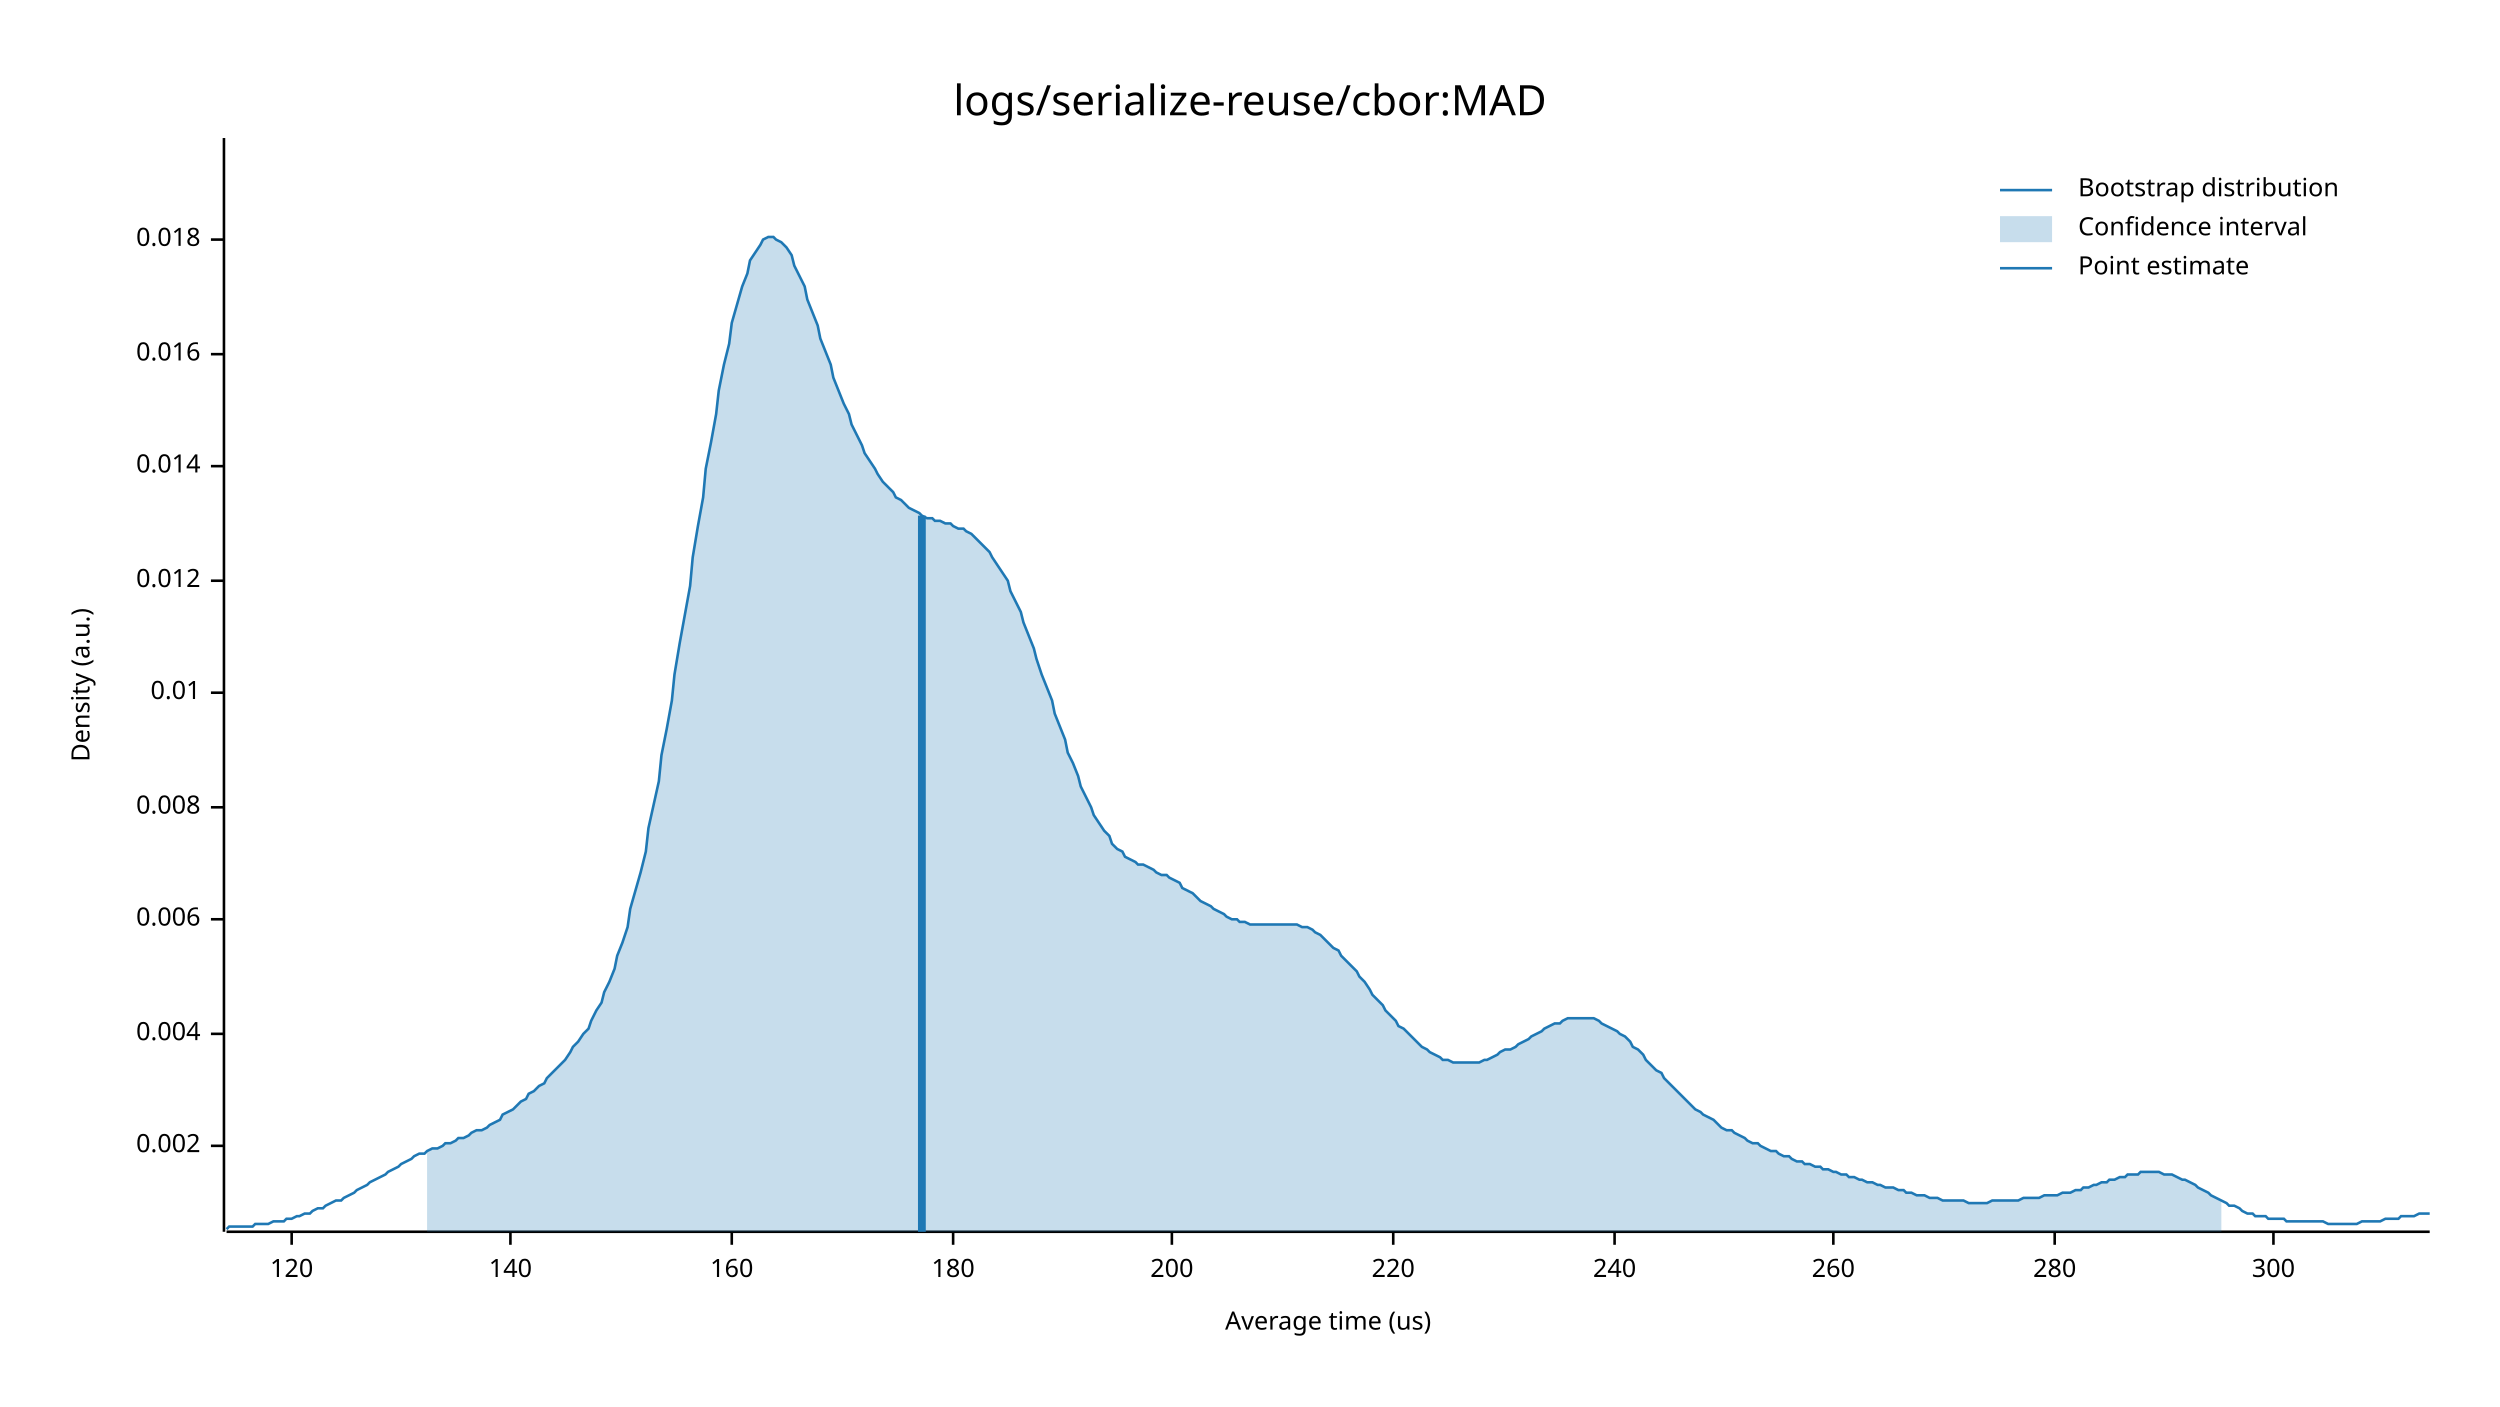
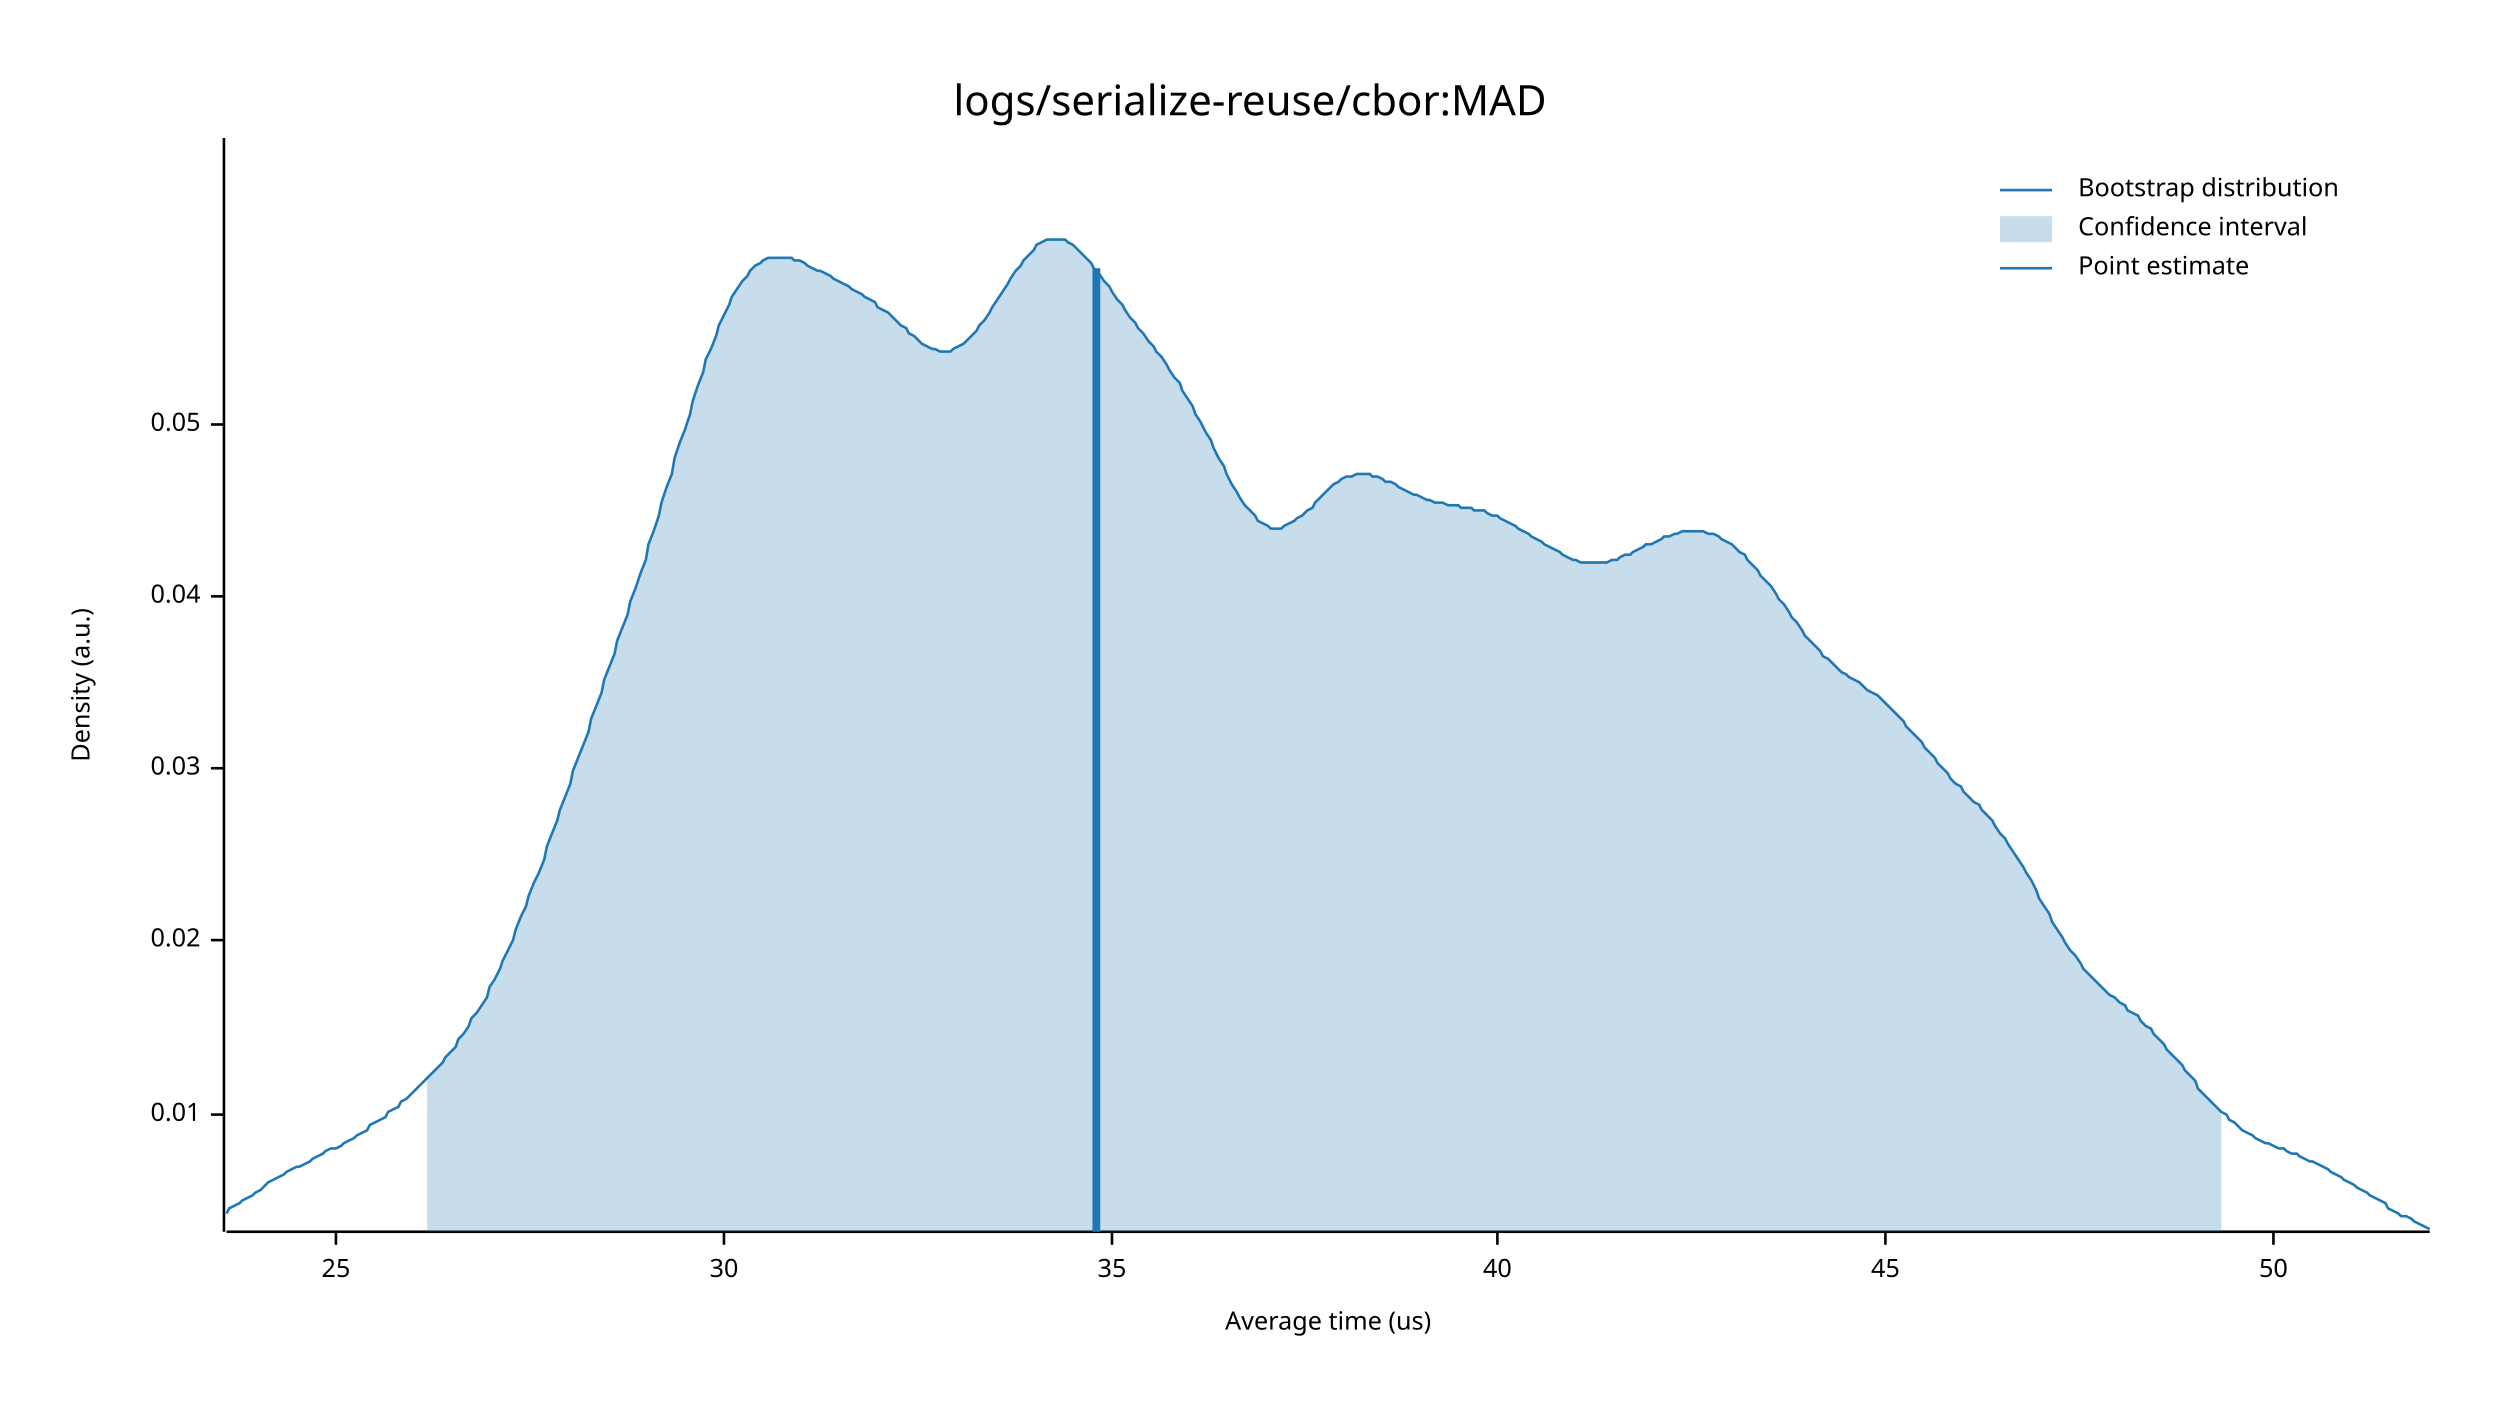
<svg xmlns="http://www.w3.org/2000/svg" style="background-color:#EEE;" width="960" height="540" viewBox="0 0 960 540">
  <text x="480" y="32" dy="0.76em" text-anchor="middle" font-family="sans-serif" font-size="16.129" opacity="1" fill="#000000">
logs/serialize-reuse/cbor:MAD
</text>
  <text x="27" y="263" dy="0.76em" text-anchor="middle" font-family="sans-serif" font-size="9.677" opacity="1" fill="#000000" transform="rotate(270, 27, 263)">
Density (a.u.)
</text>
  <text x="510" y="513" dy="-0.5ex" text-anchor="middle" font-family="sans-serif" font-size="9.677" opacity="1" fill="#000000">
Average time (us)
</text>
  <polyline fill="none" opacity="1" stroke="#000000" stroke-width="1" points="86,53 86,473 " />
-   <text x="77" y="440" dy="0.5ex" text-anchor="end" font-family="sans-serif" font-size="9.677" opacity="1" fill="#000000">
- 0.002
- </text>
-   <polyline fill="none" opacity="1" stroke="#000000" stroke-width="1" points="81,440 86,440 " />
-   <text x="77" y="397" dy="0.5ex" text-anchor="end" font-family="sans-serif" font-size="9.677" opacity="1" fill="#000000">
- 0.004
- </text>
-   <polyline fill="none" opacity="1" stroke="#000000" stroke-width="1" points="81,397 86,397 " />
-   <text x="77" y="353" dy="0.5ex" text-anchor="end" font-family="sans-serif" font-size="9.677" opacity="1" fill="#000000">
- 0.006
- </text>
-   <polyline fill="none" opacity="1" stroke="#000000" stroke-width="1" points="81,353 86,353 " />
-   <text x="77" y="310" dy="0.5ex" text-anchor="end" font-family="sans-serif" font-size="9.677" opacity="1" fill="#000000">
- 0.008
- </text>
-   <polyline fill="none" opacity="1" stroke="#000000" stroke-width="1" points="81,310 86,310 " />
-   <text x="77" y="266" dy="0.5ex" text-anchor="end" font-family="sans-serif" font-size="9.677" opacity="1" fill="#000000">
+   <text x="77" y="428" dy="0.5ex" text-anchor="end" font-family="sans-serif" font-size="9.677" opacity="1" fill="#000000">
0.01
</text>
-   <polyline fill="none" opacity="1" stroke="#000000" stroke-width="1" points="81,266 86,266 " />
-   <text x="77" y="223" dy="0.5ex" text-anchor="end" font-family="sans-serif" font-size="9.677" opacity="1" fill="#000000">
- 0.012
+   <polyline fill="none" opacity="1" stroke="#000000" stroke-width="1" points="81,428 86,428 " />
+   <text x="77" y="361" dy="0.5ex" text-anchor="end" font-family="sans-serif" font-size="9.677" opacity="1" fill="#000000">
+ 0.02
</text>
-   <polyline fill="none" opacity="1" stroke="#000000" stroke-width="1" points="81,223 86,223 " />
-   <text x="77" y="179" dy="0.5ex" text-anchor="end" font-family="sans-serif" font-size="9.677" opacity="1" fill="#000000">
- 0.014
+   <polyline fill="none" opacity="1" stroke="#000000" stroke-width="1" points="81,361 86,361 " />
+   <text x="77" y="295" dy="0.5ex" text-anchor="end" font-family="sans-serif" font-size="9.677" opacity="1" fill="#000000">
+ 0.03
</text>
-   <polyline fill="none" opacity="1" stroke="#000000" stroke-width="1" points="81,179 86,179 " />
-   <text x="77" y="136" dy="0.5ex" text-anchor="end" font-family="sans-serif" font-size="9.677" opacity="1" fill="#000000">
- 0.016
+   <polyline fill="none" opacity="1" stroke="#000000" stroke-width="1" points="81,295 86,295 " />
+   <text x="77" y="229" dy="0.5ex" text-anchor="end" font-family="sans-serif" font-size="9.677" opacity="1" fill="#000000">
+ 0.04
</text>
-   <polyline fill="none" opacity="1" stroke="#000000" stroke-width="1" points="81,136 86,136 " />
-   <text x="77" y="92" dy="0.5ex" text-anchor="end" font-family="sans-serif" font-size="9.677" opacity="1" fill="#000000">
- 0.018
+   <polyline fill="none" opacity="1" stroke="#000000" stroke-width="1" points="81,229 86,229 " />
+   <text x="77" y="163" dy="0.5ex" text-anchor="end" font-family="sans-serif" font-size="9.677" opacity="1" fill="#000000">
+ 0.05
</text>
-   <polyline fill="none" opacity="1" stroke="#000000" stroke-width="1" points="81,92 86,92 " />
+   <polyline fill="none" opacity="1" stroke="#000000" stroke-width="1" points="81,163 86,163 " />
  <polyline fill="none" opacity="1" stroke="#000000" stroke-width="1" points="87,473 933,473 " />
-   <text x="112" y="483" dy="0.76em" text-anchor="middle" font-family="sans-serif" font-size="9.677" opacity="1" fill="#000000">
- 120
+   <text x="129" y="483" dy="0.76em" text-anchor="middle" font-family="sans-serif" font-size="9.677" opacity="1" fill="#000000">
+ 25
</text>
-   <polyline fill="none" opacity="1" stroke="#000000" stroke-width="1" points="112,473 112,478 " />
-   <text x="196" y="483" dy="0.76em" text-anchor="middle" font-family="sans-serif" font-size="9.677" opacity="1" fill="#000000">
- 140
+   <polyline fill="none" opacity="1" stroke="#000000" stroke-width="1" points="129,473 129,478 " />
+   <text x="278" y="483" dy="0.76em" text-anchor="middle" font-family="sans-serif" font-size="9.677" opacity="1" fill="#000000">
+ 30
</text>
-   <polyline fill="none" opacity="1" stroke="#000000" stroke-width="1" points="196,473 196,478 " />
-   <text x="281" y="483" dy="0.76em" text-anchor="middle" font-family="sans-serif" font-size="9.677" opacity="1" fill="#000000">
- 160
+   <polyline fill="none" opacity="1" stroke="#000000" stroke-width="1" points="278,473 278,478 " />
+   <text x="427" y="483" dy="0.76em" text-anchor="middle" font-family="sans-serif" font-size="9.677" opacity="1" fill="#000000">
+ 35
</text>
-   <polyline fill="none" opacity="1" stroke="#000000" stroke-width="1" points="281,473 281,478 " />
-   <text x="366" y="483" dy="0.76em" text-anchor="middle" font-family="sans-serif" font-size="9.677" opacity="1" fill="#000000">
- 180
+   <polyline fill="none" opacity="1" stroke="#000000" stroke-width="1" points="427,473 427,478 " />
+   <text x="575" y="483" dy="0.76em" text-anchor="middle" font-family="sans-serif" font-size="9.677" opacity="1" fill="#000000">
+ 40
</text>
-   <polyline fill="none" opacity="1" stroke="#000000" stroke-width="1" points="366,473 366,478 " />
-   <text x="450" y="483" dy="0.76em" text-anchor="middle" font-family="sans-serif" font-size="9.677" opacity="1" fill="#000000">
- 200
+   <polyline fill="none" opacity="1" stroke="#000000" stroke-width="1" points="575,473 575,478 " />
+   <text x="724" y="483" dy="0.76em" text-anchor="middle" font-family="sans-serif" font-size="9.677" opacity="1" fill="#000000">
+ 45
</text>
-   <polyline fill="none" opacity="1" stroke="#000000" stroke-width="1" points="450,473 450,478 " />
-   <text x="535" y="483" dy="0.76em" text-anchor="middle" font-family="sans-serif" font-size="9.677" opacity="1" fill="#000000">
- 220
- </text>
-   <polyline fill="none" opacity="1" stroke="#000000" stroke-width="1" points="535,473 535,478 " />
-   <text x="620" y="483" dy="0.76em" text-anchor="middle" font-family="sans-serif" font-size="9.677" opacity="1" fill="#000000">
- 240
- </text>
-   <polyline fill="none" opacity="1" stroke="#000000" stroke-width="1" points="620,473 620,478 " />
-   <text x="704" y="483" dy="0.76em" text-anchor="middle" font-family="sans-serif" font-size="9.677" opacity="1" fill="#000000">
- 260
- </text>
-   <polyline fill="none" opacity="1" stroke="#000000" stroke-width="1" points="704,473 704,478 " />
-   <text x="789" y="483" dy="0.76em" text-anchor="middle" font-family="sans-serif" font-size="9.677" opacity="1" fill="#000000">
- 280
- </text>
-   <polyline fill="none" opacity="1" stroke="#000000" stroke-width="1" points="789,473 789,478 " />
+   <polyline fill="none" opacity="1" stroke="#000000" stroke-width="1" points="724,473 724,478 " />
  <text x="873" y="483" dy="0.76em" text-anchor="middle" font-family="sans-serif" font-size="9.677" opacity="1" fill="#000000">
- 300
+ 50
</text>
  <polyline fill="none" opacity="1" stroke="#000000" stroke-width="1" points="873,473 873,478 " />
-   <polyline fill="none" opacity="1" stroke="#1F78B4" stroke-width="1" points="87,472 88,471 90,471 92,471 93,471 95,471 97,471 98,470 100,470 102,470 103,470 105,469 107,469 109,469 110,468 112,468 114,467 115,467 117,466 119,466 120,465 122,464 124,464 125,463 127,462 129,461 131,461 132,460 134,459 136,458 137,457 139,456 141,455 142,454 144,453 146,452 148,451 149,450 151,449 153,448 154,447 156,446 158,445 159,444 161,443 163,443 164,442 166,441 168,441 170,440 171,439 173,439 175,438 176,437 178,437 180,436 181,435 183,434 185,434 187,433 188,432 190,431 192,430 193,428 195,427 197,426 198,425 200,423 202,422 203,420 205,419 207,417 209,416 210,414 212,412 214,410 215,409 217,407 219,404 220,402 222,400 224,397 226,395 227,392 229,388 231,385 232,381 234,377 236,372 237,367 239,362 241,356 242,349 244,342 246,335 248,327 249,318 251,309 253,300 254,290 256,280 258,269 259,259 261,247 263,236 265,225 266,214 268,202 270,191 271,180 273,170 275,159 276,150 278,140 280,132 281,124 283,117 285,110 287,105 288,100 290,97 292,94 293,92 295,91 297,91 298,92 300,93 302,95 304,98 305,102 307,106 309,110 310,115 312,120 314,125 315,130 317,135 319,140 320,145 322,150 324,155 326,159 327,163 329,167 331,171 332,174 334,177 336,180 337,182 339,185 341,187 343,189 344,191 346,192 348,194 349,195 351,196 353,197 354,198 356,199 358,199 359,200 361,200 363,201 365,201 366,202 368,203 370,203 371,204 373,205 375,207 376,208 378,210 380,212 381,214 383,217 385,220 387,223 388,227 390,231 392,235 393,239 395,244 397,249 398,253 400,259 402,264 404,269 405,274 407,279 409,284 410,289 412,293 414,298 415,302 417,306 419,310 420,313 422,316 424,319 426,321 427,324 429,326 431,327 432,329 434,330 436,331 437,332 439,332 441,333 443,334 444,335 446,336 448,336 449,337 451,338 453,339 454,341 456,342 458,343 459,344 461,346 463,347 465,348 466,349 468,350 470,351 471,352 473,353 475,353 476,354 478,354 480,355 482,355 483,355 485,355 487,355 488,355 490,355 492,355 493,355 495,355 497,355 498,355 500,356 502,356 504,357 505,358 507,359 509,361 510,362 512,364 514,365 515,367 517,369 519,371 521,373 522,375 524,377 526,380 527,382 529,384 531,386 532,388 534,390 536,392 537,394 539,395 541,397 543,399 544,400 546,402 548,403 549,404 551,405 553,406 554,407 556,407 558,408 560,408 561,408 563,408 565,408 566,408 568,408 570,407 571,407 573,406 575,405 576,404 578,403 580,403 582,402 583,401 585,400 587,399 588,398 590,397 592,396 593,395 595,394 597,393 599,393 600,392 602,391 604,391 605,391 607,391 609,391 610,391 612,391 614,392 615,393 617,394 619,395 621,396 622,397 624,398 626,400 627,402 629,403 631,405 632,407 634,409 636,411 638,412 639,414 641,416 643,418 644,419 646,421 648,423 649,424 651,426 653,427 654,428 656,429 658,430 660,432 661,433 663,434 665,434 666,435 668,436 670,437 671,438 673,439 675,439 676,440 678,441 680,442 682,442 683,443 685,444 687,444 688,445 690,446 692,446 693,447 695,447 697,448 699,448 700,449 702,449 704,450 705,450 707,451 709,451 710,452 712,452 714,453 715,453 717,454 719,454 721,455 722,455 724,456 726,456 727,456 729,457 731,457 732,458 734,458 736,459 738,459 739,459 741,460 743,460 744,460 746,461 748,461 749,461 751,461 753,461 754,461 756,462 758,462 760,462 761,462 763,462 765,461 766,461 768,461 770,461 771,461 773,461 775,461 777,460 778,460 780,460 782,460 783,460 785,459 787,459 788,459 790,459 792,458 793,458 795,458 797,457 799,457 800,456 802,456 804,455 805,455 807,454 809,454 810,453 812,453 814,452 816,452 817,451 819,451 821,451 822,450 824,450 826,450 827,450 829,450 831,451 832,451 834,451 836,452 838,453 839,453 841,454 843,455 844,456 846,457 848,458 849,459 851,460 853,461 855,462 856,463 858,463 860,464 861,465 863,466 865,466 866,467 868,467 870,467 871,468 873,468 875,468 877,468 878,469 880,469 882,469 883,469 885,469 887,469 888,469 890,469 892,469 894,470 895,470 897,470 899,470 900,470 902,470 904,470 905,470 907,469 909,469 910,469 912,469 914,469 916,468 917,468 919,468 921,468 922,467 924,467 926,467 927,467 929,466 931,466 933,466 " />
-   <polygon opacity="0.25" fill="#1F78B4" points="164,442 166,441 168,441 170,440 171,439 173,439 175,438 176,437 178,437 180,436 181,435 183,434 185,434 187,433 188,432 190,431 192,430 193,428 195,427 197,426 198,425 200,423 202,422 203,420 205,419 207,417 209,416 210,414 212,412 214,410 215,409 217,407 219,404 220,402 222,400 224,397 226,395 227,392 229,388 231,385 232,381 234,377 236,372 237,367 239,362 241,356 242,349 244,342 246,335 248,327 249,318 251,309 253,300 254,290 256,280 258,269 259,259 261,247 263,236 265,225 266,214 268,202 270,191 271,180 273,170 275,159 276,150 278,140 280,132 281,124 283,117 285,110 287,105 288,100 290,97 292,94 293,92 295,91 297,91 298,92 300,93 302,95 304,98 305,102 307,106 309,110 310,115 312,120 314,125 315,130 317,135 319,140 320,145 322,150 324,155 326,159 327,163 329,167 331,171 332,174 334,177 336,180 337,182 339,185 341,187 343,189 344,191 346,192 348,194 349,195 351,196 353,197 354,198 356,199 358,199 359,200 361,200 363,201 365,201 366,202 368,203 370,203 371,204 373,205 375,207 376,208 378,210 380,212 381,214 383,217 385,220 387,223 388,227 390,231 392,235 393,239 395,244 397,249 398,253 400,259 402,264 404,269 405,274 407,279 409,284 410,289 412,293 414,298 415,302 417,306 419,310 420,313 422,316 424,319 426,321 427,324 429,326 431,327 432,329 434,330 436,331 437,332 439,332 441,333 443,334 444,335 446,336 448,336 449,337 451,338 453,339 454,341 456,342 458,343 459,344 461,346 463,347 465,348 466,349 468,350 470,351 471,352 473,353 475,353 476,354 478,354 480,355 482,355 483,355 485,355 487,355 488,355 490,355 492,355 493,355 495,355 497,355 498,355 500,356 502,356 504,357 505,358 507,359 509,361 510,362 512,364 514,365 515,367 517,369 519,371 521,373 522,375 524,377 526,380 527,382 529,384 531,386 532,388 534,390 536,392 537,394 539,395 541,397 543,399 544,400 546,402 548,403 549,404 551,405 553,406 554,407 556,407 558,408 560,408 561,408 563,408 565,408 566,408 568,408 570,407 571,407 573,406 575,405 576,404 578,403 580,403 582,402 583,401 585,400 587,399 588,398 590,397 592,396 593,395 595,394 597,393 599,393 600,392 602,391 604,391 605,391 607,391 609,391 610,391 612,391 614,392 615,393 617,394 619,395 621,396 622,397 624,398 626,400 627,402 629,403 631,405 632,407 634,409 636,411 638,412 639,414 641,416 643,418 644,419 646,421 648,423 649,424 651,426 653,427 654,428 656,429 658,430 660,432 661,433 663,434 665,434 666,435 668,436 670,437 671,438 673,439 675,439 676,440 678,441 680,442 682,442 683,443 685,444 687,444 688,445 690,446 692,446 693,447 695,447 697,448 699,448 700,449 702,449 704,450 705,450 707,451 709,451 710,452 712,452 714,453 715,453 717,454 719,454 721,455 722,455 724,456 726,456 727,456 729,457 731,457 732,458 734,458 736,459 738,459 739,459 741,460 743,460 744,460 746,461 748,461 749,461 751,461 753,461 754,461 756,462 758,462 760,462 761,462 763,462 765,461 766,461 768,461 770,461 771,461 773,461 775,461 777,460 778,460 780,460 782,460 783,460 785,459 787,459 788,459 790,459 792,458 793,458 795,458 797,457 799,457 800,456 802,456 804,455 805,455 807,454 809,454 810,453 812,453 814,452 816,452 817,451 819,451 821,451 822,450 824,450 826,450 827,450 829,450 831,451 832,451 834,451 836,452 838,453 839,453 841,454 843,455 844,456 846,457 848,458 849,459 851,460 853,461 853,473 164,473 " />
-   <polyline fill="none" opacity="1" stroke="#1F78B4" stroke-width="3" points="354,473 354,198 " />
+   <polyline fill="none" opacity="1" stroke="#1F78B4" stroke-width="1" points="87,466 88,464 90,463 92,462 93,461 95,460 97,459 98,458 100,457 102,455 103,454 105,453 107,452 109,451 110,450 112,449 114,448 115,448 117,447 119,446 120,445 122,444 124,443 125,442 127,441 129,441 131,440 132,439 134,438 136,437 137,436 139,435 141,434 142,432 144,431 146,430 148,429 149,427 151,426 153,425 154,423 156,422 158,420 159,419 161,417 163,415 164,414 166,412 168,410 170,408 171,406 173,404 175,402 176,399 178,397 180,394 181,391 183,389 185,386 187,383 188,379 190,376 192,372 193,369 195,365 197,361 198,357 200,352 202,348 203,344 205,339 207,335 209,330 210,325 212,320 214,315 215,311 217,306 219,301 220,296 222,291 224,286 226,281 227,276 229,271 231,266 232,261 234,256 236,251 237,246 239,241 241,236 242,231 244,226 246,220 248,215 249,209 251,204 253,198 254,193 256,187 258,182 259,176 261,170 263,165 265,159 266,154 268,148 270,143 271,138 273,134 275,129 276,125 278,121 280,117 281,114 283,111 285,108 287,106 288,104 290,102 292,101 293,100 295,99 297,99 298,99 300,99 302,99 304,99 305,100 307,100 309,101 310,102 312,103 314,104 315,104 317,105 319,106 320,107 322,108 324,109 326,110 327,111 329,112 331,113 332,114 334,115 336,116 337,118 339,119 341,120 343,122 344,123 346,125 348,126 349,128 351,129 353,131 354,132 356,133 358,134 359,134 361,135 363,135 365,135 366,134 368,133 370,132 371,131 373,129 375,127 376,125 378,123 380,120 381,118 383,115 385,112 387,109 388,107 390,104 392,102 393,100 395,98 397,96 398,94 400,93 402,92 404,92 405,92 407,92 409,92 410,93 412,94 414,96 415,97 417,99 419,101 420,103 422,105 424,108 426,110 427,112 429,115 431,117 432,119 434,122 436,124 437,126 439,128 441,131 443,133 444,135 446,137 448,140 449,142 451,145 453,147 454,150 456,153 458,156 459,159 461,162 463,166 465,169 466,172 468,176 470,179 471,182 473,186 475,189 476,191 478,194 480,196 482,198 483,200 485,201 487,202 488,203 490,203 492,203 493,202 495,201 497,200 498,199 500,198 502,196 504,195 505,193 507,191 509,189 510,188 512,186 514,185 515,184 517,183 519,183 521,182 522,182 524,182 526,182 527,183 529,183 531,184 532,185 534,185 536,186 537,187 539,188 541,189 543,190 544,190 546,191 548,192 549,192 551,193 553,193 554,193 556,194 558,194 560,194 561,195 563,195 565,195 566,196 568,196 570,196 571,197 573,198 575,198 576,199 578,200 580,201 582,202 583,203 585,204 587,205 588,206 590,207 592,208 593,209 595,210 597,211 599,212 600,213 602,214 604,215 605,215 607,216 609,216 610,216 612,216 614,216 615,216 617,216 619,215 621,215 622,214 624,213 626,213 627,212 629,211 631,210 632,209 634,209 636,208 638,207 639,206 641,206 643,205 644,205 646,204 648,204 649,204 651,204 653,204 654,204 656,205 658,205 660,206 661,207 663,208 665,209 666,210 668,212 670,213 671,215 673,217 675,219 676,221 678,223 680,225 682,228 683,230 685,232 687,235 688,237 690,239 692,242 693,244 695,246 697,248 699,250 700,252 702,253 704,255 705,256 707,258 709,259 710,260 712,261 714,262 715,263 717,265 719,266 721,267 722,268 724,270 726,272 727,273 729,275 731,277 732,279 734,281 736,283 738,285 739,287 741,289 743,291 744,293 746,295 748,297 749,299 751,301 753,302 754,304 756,306 758,308 760,309 761,311 763,313 765,315 766,317 768,320 770,322 771,324 773,327 775,330 777,333 778,335 780,338 782,342 783,345 785,348 787,351 788,354 790,357 792,360 793,362 795,365 797,367 799,370 800,372 802,374 804,376 805,377 807,379 809,381 810,382 812,383 814,385 816,386 817,388 819,389 821,390 822,392 824,394 826,395 827,397 829,399 831,401 832,403 834,405 836,407 838,409 839,411 841,413 843,415 844,418 846,420 848,422 849,423 851,425 853,427 855,428 856,430 858,431 860,433 861,434 863,435 865,436 866,437 868,438 870,439 871,439 873,440 875,441 877,441 878,442 880,443 882,443 883,444 885,445 887,446 888,446 890,447 892,448 894,449 895,450 897,451 899,452 900,453 902,454 904,455 905,456 907,457 909,458 910,459 912,460 914,461 916,462 917,464 919,465 921,466 922,467 924,467 926,468 927,469 929,470 931,471 933,472 " />
+   <polygon opacity="0.25" fill="#1F78B4" points="164,414 166,412 168,410 170,408 171,406 173,404 175,402 176,399 178,397 180,394 181,391 183,389 185,386 187,383 188,379 190,376 192,372 193,369 195,365 197,361 198,357 200,352 202,348 203,344 205,339 207,335 209,330 210,325 212,320 214,315 215,311 217,306 219,301 220,296 222,291 224,286 226,281 227,276 229,271 231,266 232,261 234,256 236,251 237,246 239,241 241,236 242,231 244,226 246,220 248,215 249,209 251,204 253,198 254,193 256,187 258,182 259,176 261,170 263,165 265,159 266,154 268,148 270,143 271,138 273,134 275,129 276,125 278,121 280,117 281,114 283,111 285,108 287,106 288,104 290,102 292,101 293,100 295,99 297,99 298,99 300,99 302,99 304,99 305,100 307,100 309,101 310,102 312,103 314,104 315,104 317,105 319,106 320,107 322,108 324,109 326,110 327,111 329,112 331,113 332,114 334,115 336,116 337,118 339,119 341,120 343,122 344,123 346,125 348,126 349,128 351,129 353,131 354,132 356,133 358,134 359,134 361,135 363,135 365,135 366,134 368,133 370,132 371,131 373,129 375,127 376,125 378,123 380,120 381,118 383,115 385,112 387,109 388,107 390,104 392,102 393,100 395,98 397,96 398,94 400,93 402,92 404,92 405,92 407,92 409,92 410,93 412,94 414,96 415,97 417,99 419,101 420,103 422,105 424,108 426,110 427,112 429,115 431,117 432,119 434,122 436,124 437,126 439,128 441,131 443,133 444,135 446,137 448,140 449,142 451,145 453,147 454,150 456,153 458,156 459,159 461,162 463,166 465,169 466,172 468,176 470,179 471,182 473,186 475,189 476,191 478,194 480,196 482,198 483,200 485,201 487,202 488,203 490,203 492,203 493,202 495,201 497,200 498,199 500,198 502,196 504,195 505,193 507,191 509,189 510,188 512,186 514,185 515,184 517,183 519,183 521,182 522,182 524,182 526,182 527,183 529,183 531,184 532,185 534,185 536,186 537,187 539,188 541,189 543,190 544,190 546,191 548,192 549,192 551,193 553,193 554,193 556,194 558,194 560,194 561,195 563,195 565,195 566,196 568,196 570,196 571,197 573,198 575,198 576,199 578,200 580,201 582,202 583,203 585,204 587,205 588,206 590,207 592,208 593,209 595,210 597,211 599,212 600,213 602,214 604,215 605,215 607,216 609,216 610,216 612,216 614,216 615,216 617,216 619,215 621,215 622,214 624,213 626,213 627,212 629,211 631,210 632,209 634,209 636,208 638,207 639,206 641,206 643,205 644,205 646,204 648,204 649,204 651,204 653,204 654,204 656,205 658,205 660,206 661,207 663,208 665,209 666,210 668,212 670,213 671,215 673,217 675,219 676,221 678,223 680,225 682,228 683,230 685,232 687,235 688,237 690,239 692,242 693,244 695,246 697,248 699,250 700,252 702,253 704,255 705,256 707,258 709,259 710,260 712,261 714,262 715,263 717,265 719,266 721,267 722,268 724,270 726,272 727,273 729,275 731,277 732,279 734,281 736,283 738,285 739,287 741,289 743,291 744,293 746,295 748,297 749,299 751,301 753,302 754,304 756,306 758,308 760,309 761,311 763,313 765,315 766,317 768,320 770,322 771,324 773,327 775,330 777,333 778,335 780,338 782,342 783,345 785,348 787,351 788,354 790,357 792,360 793,362 795,365 797,367 799,370 800,372 802,374 804,376 805,377 807,379 809,381 810,382 812,383 814,385 816,386 817,388 819,389 821,390 822,392 824,394 826,395 827,397 829,399 831,401 832,403 834,405 836,407 838,409 839,411 841,413 843,415 844,418 846,420 848,422 849,423 851,425 853,427 853,473 164,473 " />
+   <polyline fill="none" opacity="1" stroke="#1F78B4" stroke-width="3" points="421,473 421,103 " />
  <text x="798" y="68" dy="0.76em" text-anchor="start" font-family="sans-serif" font-size="9.677" opacity="1" fill="#000000">
Bootstrap distribution
</text>
  <text x="798" y="83" dy="0.76em" text-anchor="start" font-family="sans-serif" font-size="9.677" opacity="1" fill="#000000">
Confidence interval
</text>
  <text x="798" y="98" dy="0.76em" text-anchor="start" font-family="sans-serif" font-size="9.677" opacity="1" fill="#000000">
Point estimate
</text>
  <polyline fill="none" opacity="1" stroke="#1F78B4" stroke-width="1" points="768,73 788,73 " />
  <rect x="768" y="83" width="20" height="10" opacity="0.25" fill="#1F78B4" stroke="none" />
  <polyline fill="none" opacity="1" stroke="#1F78B4" stroke-width="1" points="768,103 788,103 " />
</svg>
